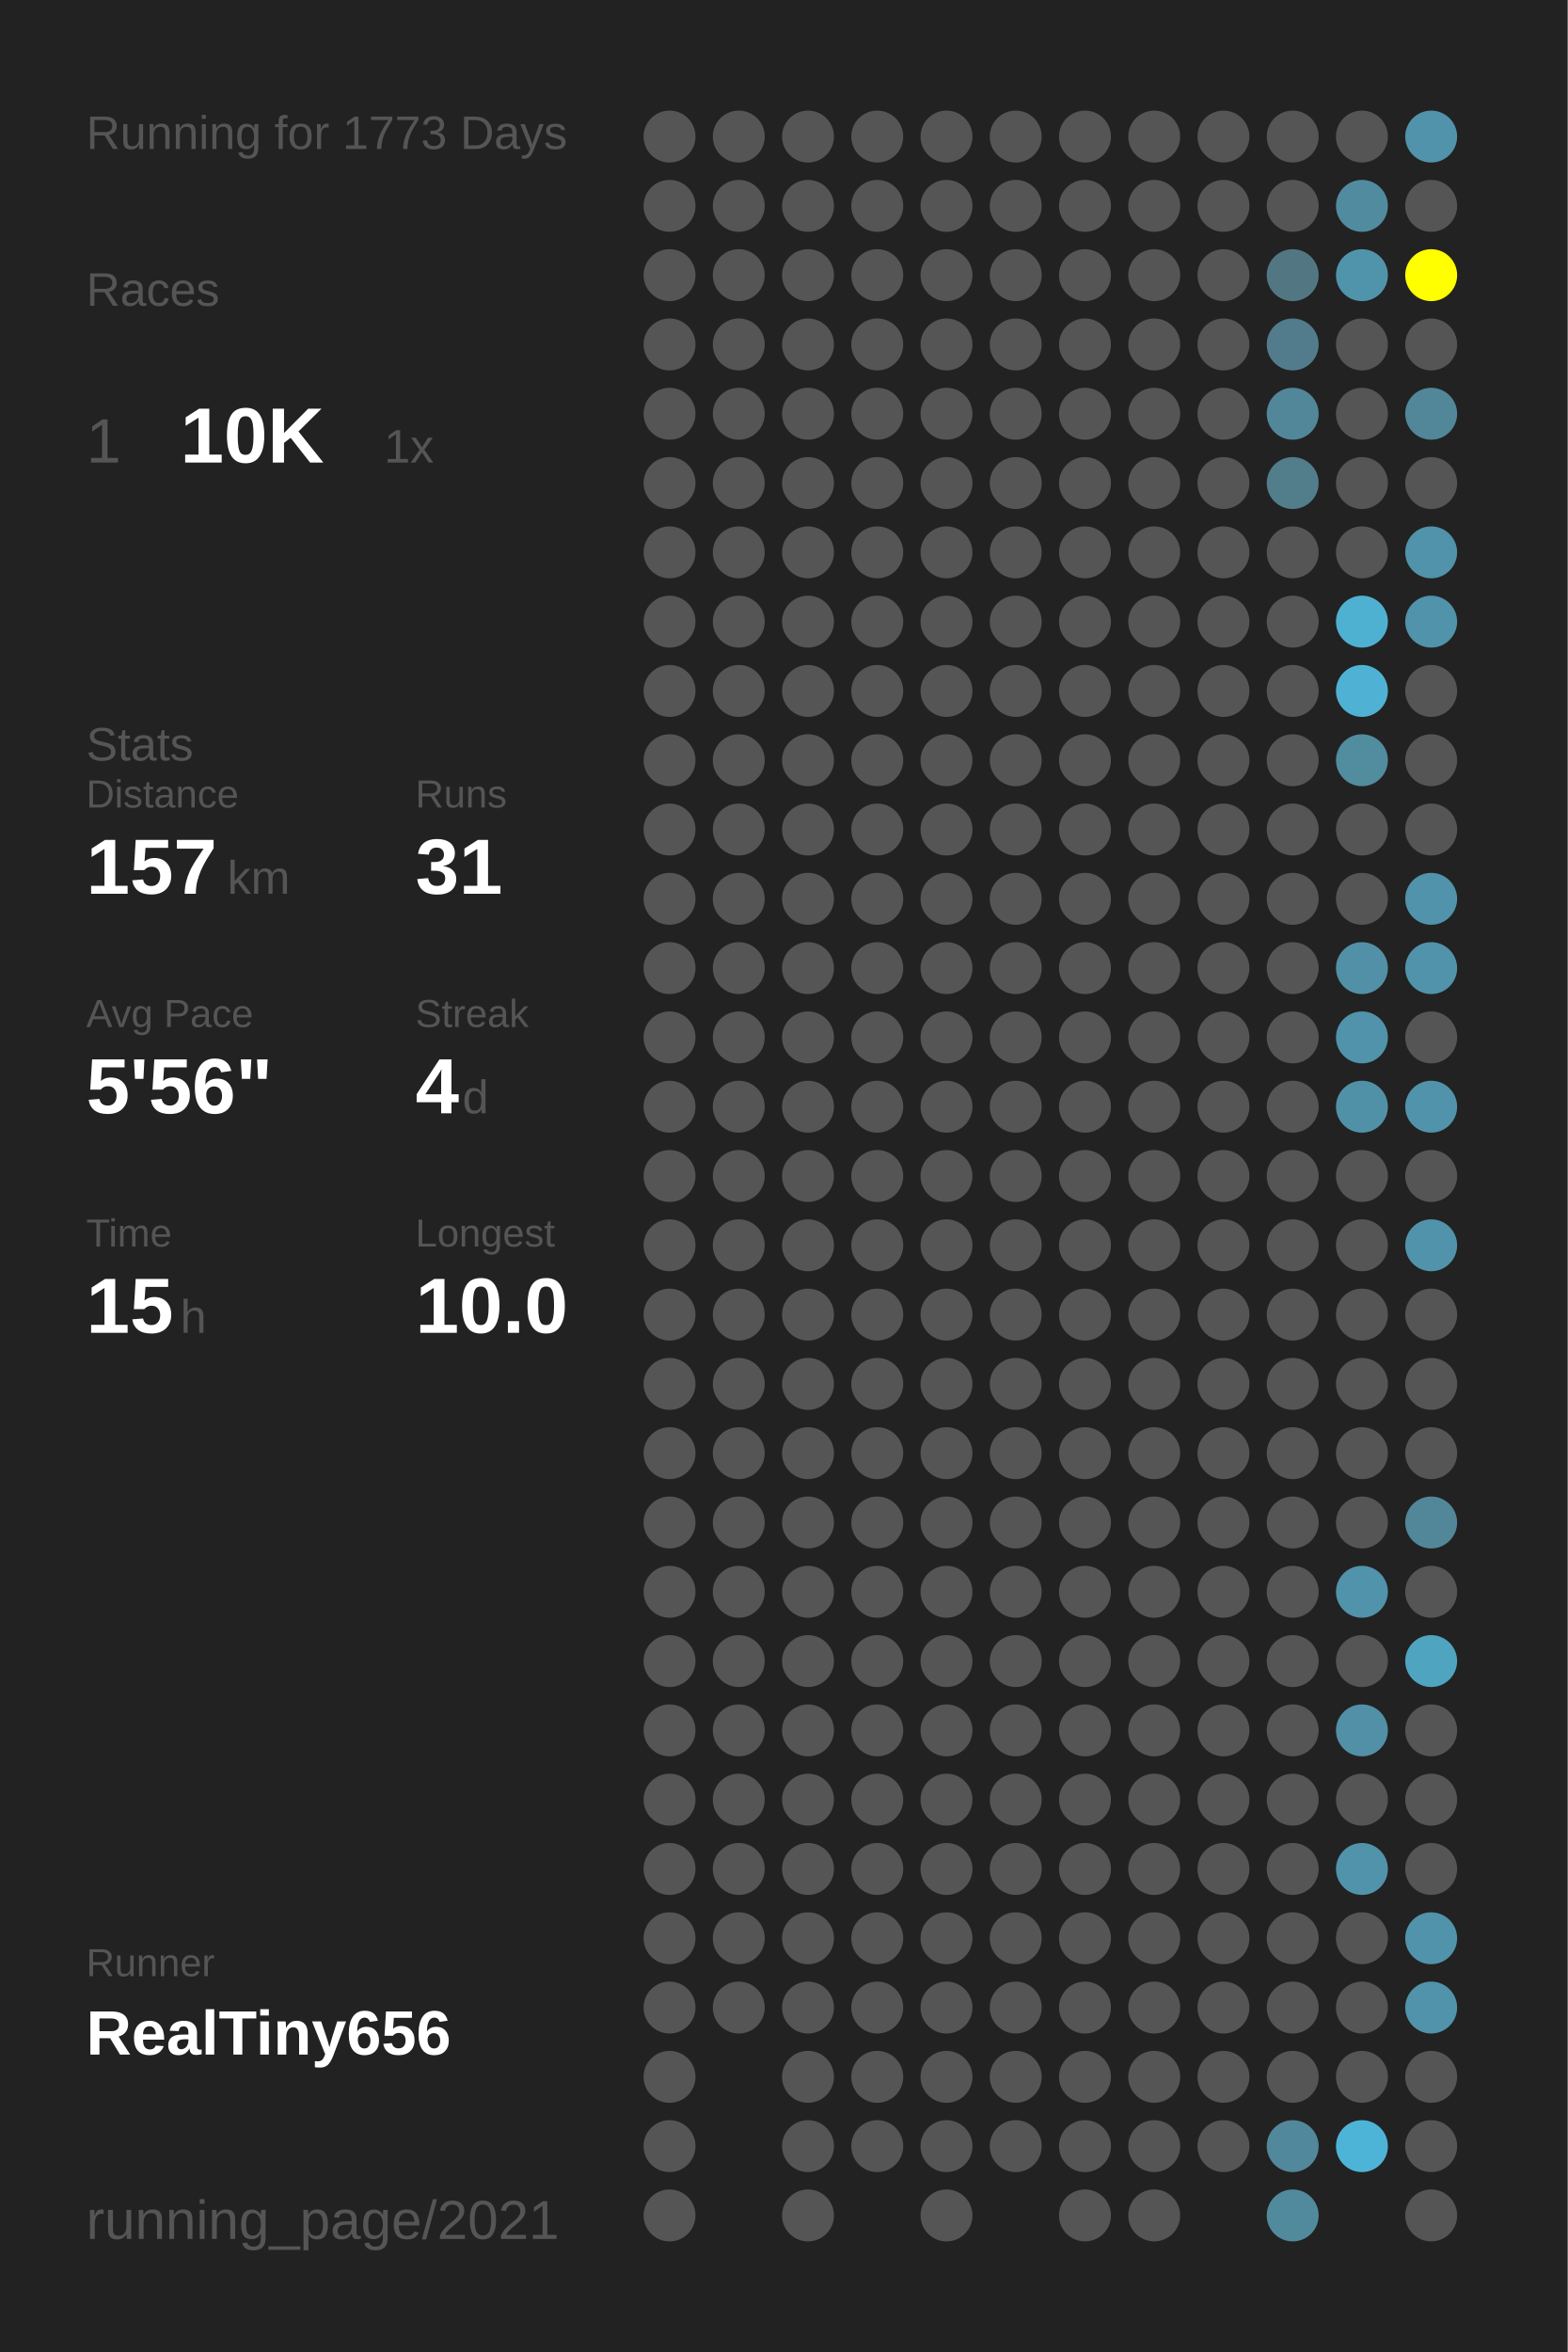
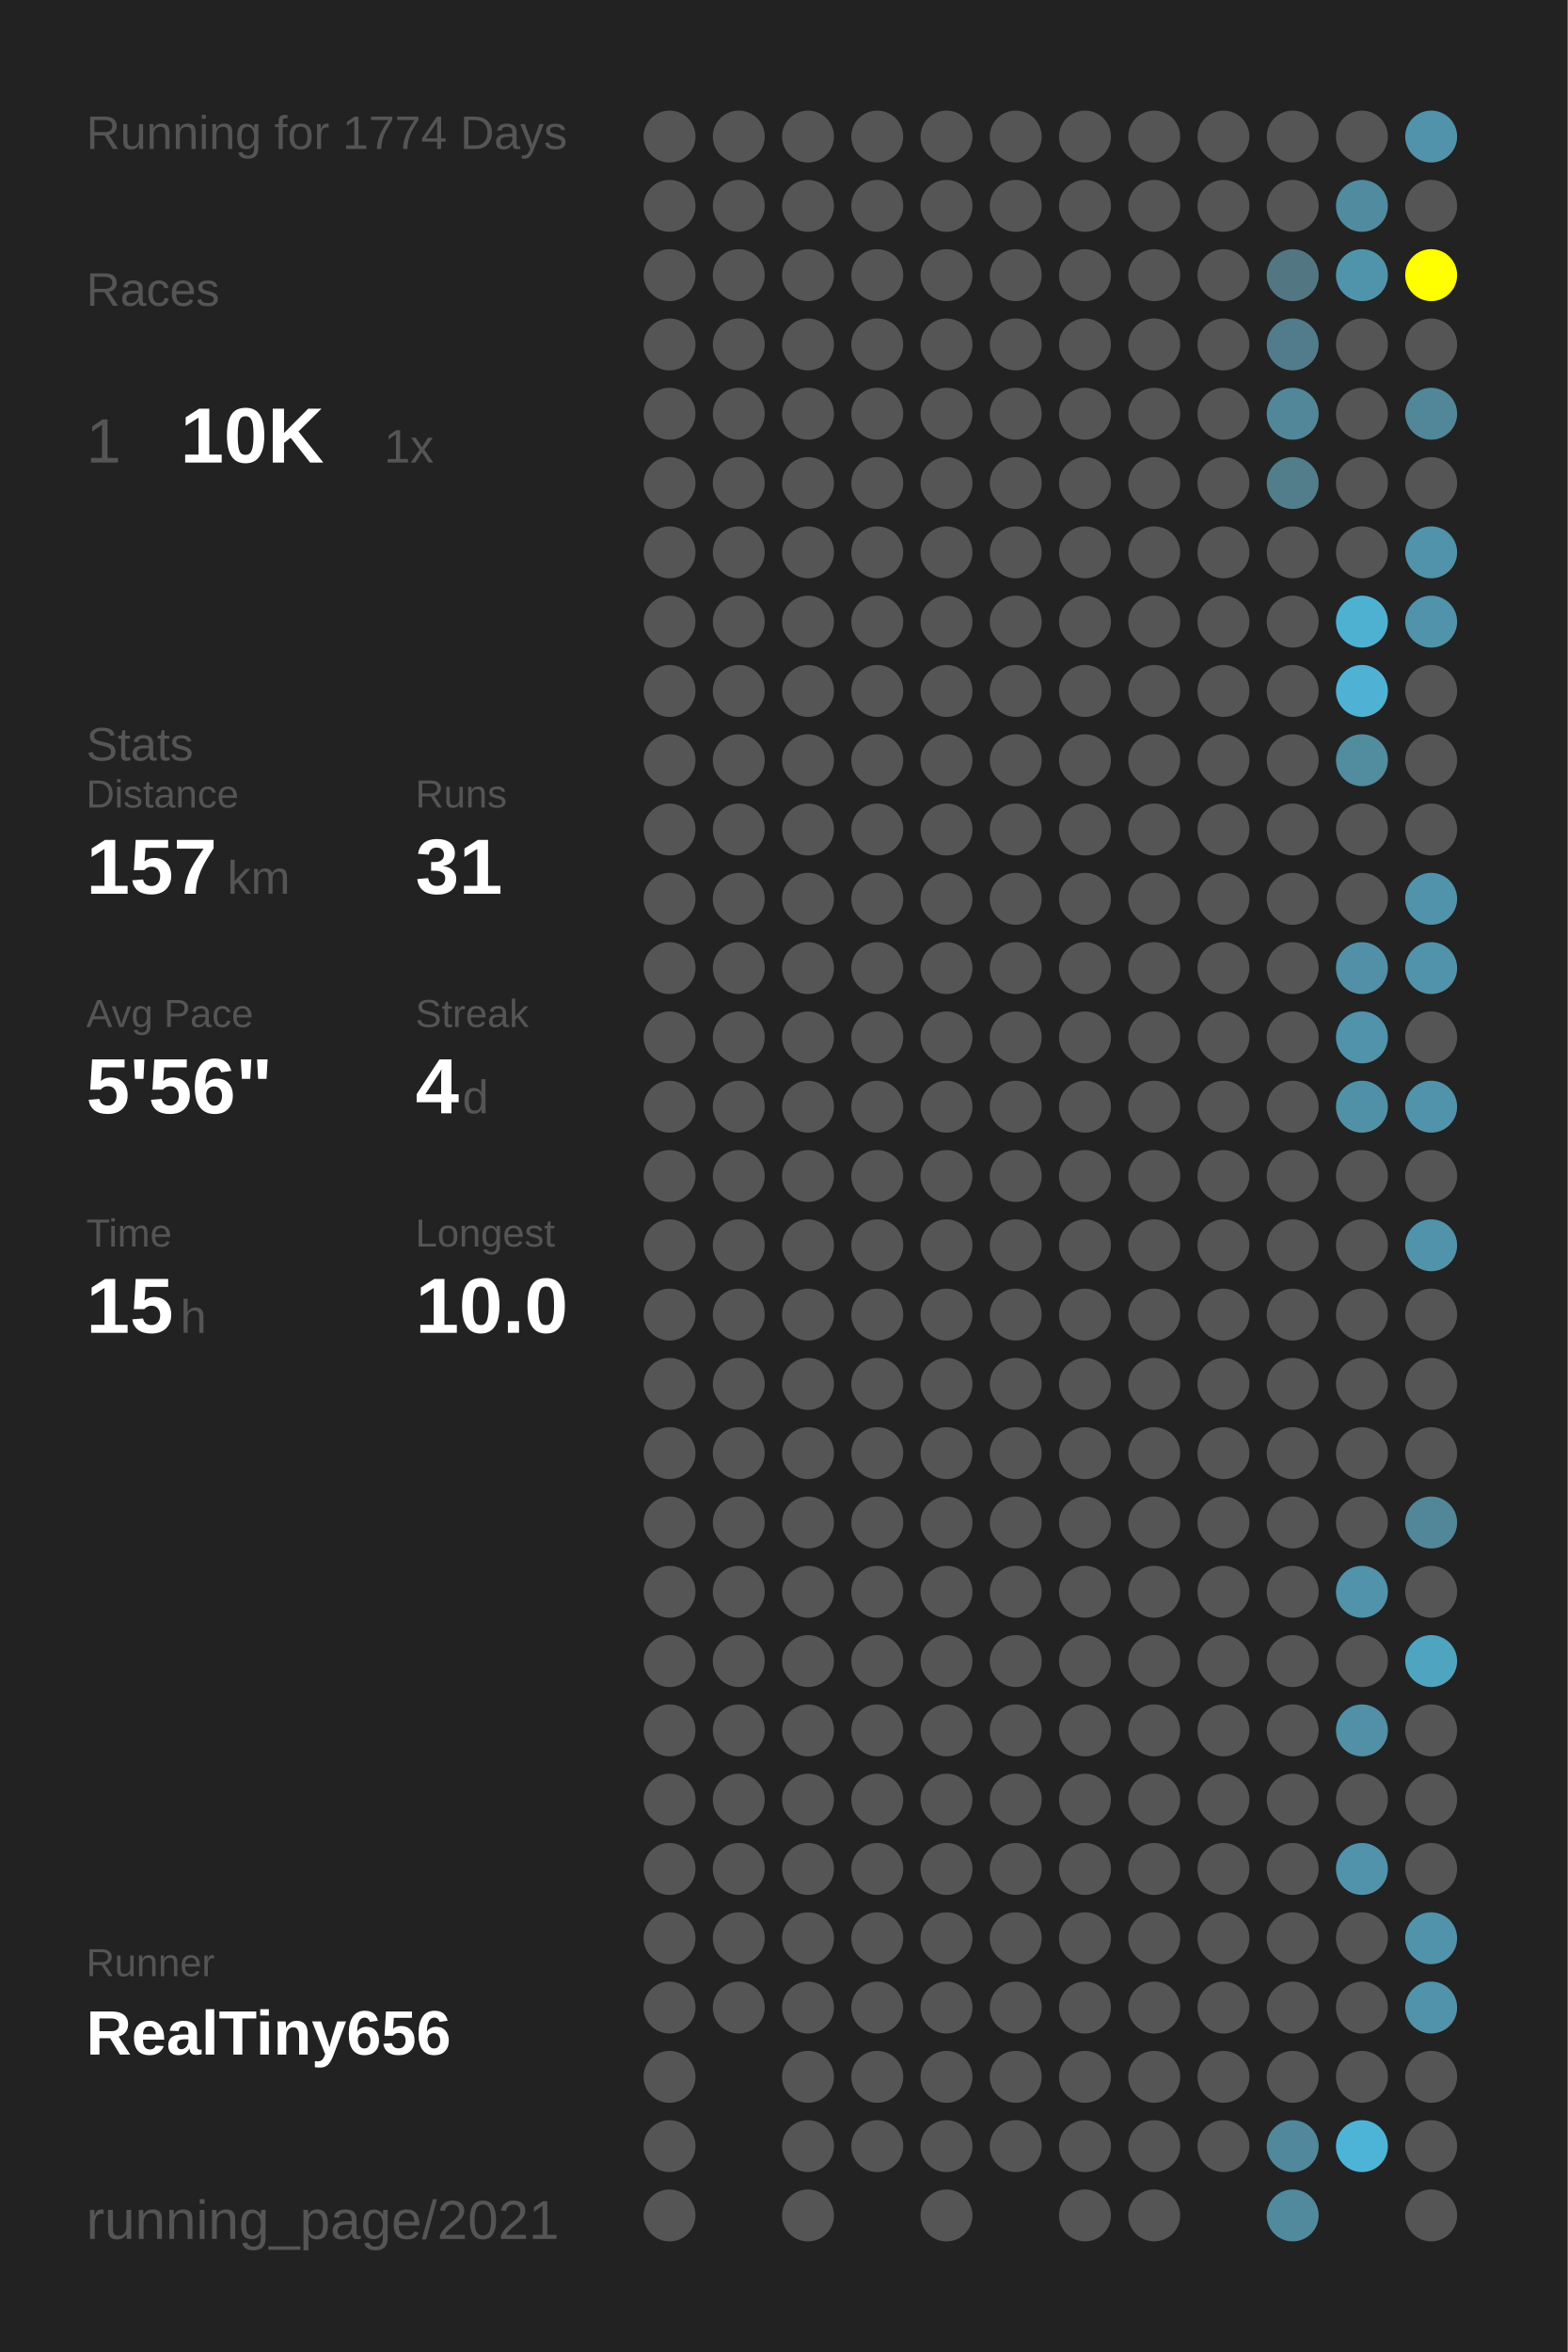
<svg xmlns="http://www.w3.org/2000/svg" baseProfile="full" height="300mm" version="1.1" viewBox="0,0,200,300" width="200mm">
  <defs />
  <rect fill="#222222" height="300" width="200" x="0" y="0" />
-   <text fill="#555555" style="font-size:6px; font-family:Arial;" x="11" y="19">Running for 1773 Days</text>
+   <text fill="#555555" style="font-size:6px; font-family:Arial;" x="11" y="19">Running for 1774 Days</text>
  <text fill="#555555" style="font-size:6px; font-family:Arial;" x="11" y="39">Races</text>
  <text fill="#555555" style="font-size:8px; font-family:Arial;" x="11" y="59">1</text>
  <text fill="#FFFFFF" style="font-size:10px; font-family:Arial; font-weight:bold;" x="23" y="59">10K</text>
  <text fill="#555555" style="font-size:6px; font-family:Arial;" x="49" y="59">1x</text>
  <text fill="#555555" style="font-size:6px; font-family:Arial;" x="11" y="97">Stats</text>
  <text fill="#555555" style="font-size:5px; font-family:Arial;" x="11" y="103">Distance</text>
  <text fill="#FFFFFF" style="font-size:10px; font-family:Arial; font-weight:bold;" x="11" y="114">157</text>
  <text fill="#555555" style="font-size:6px; font-family:Arial;" x="29" y="114">km</text>
  <text fill="#555555" style="font-size:5px; font-family:Arial;" x="53" y="103">Runs</text>
  <text fill="#FFFFFF" style="font-size:10px; font-family:Arial; font-weight:bold;" x="53" y="114">31</text>
  <text fill="#555555" style="font-size:5px; font-family:Arial;" x="11" y="131">Avg Pace</text>
  <text fill="#FFFFFF" style="font-size:10px; font-family:Arial; font-weight:bold;" x="11" y="142">5'56"</text>
  <text fill="#555555" style="font-size:5px; font-family:Arial;" x="53" y="131">Streak</text>
  <text fill="#FFFFFF" style="font-size:10px; font-family:Arial; font-weight:bold;" x="53" y="142">4</text>
  <text fill="#555555" style="font-size:6px; font-family:Arial;" x="59" y="142">d</text>
  <text fill="#555555" style="font-size:5px; font-family:Arial;" x="11" y="159">Time</text>
  <text fill="#FFFFFF" style="font-size:10px; font-family:Arial; font-weight:bold;" x="11" y="170">15</text>
  <text fill="#555555" style="font-size:6px; font-family:Arial;" x="23" y="170">h</text>
  <text fill="#555555" style="font-size:5px; font-family:Arial;" x="53" y="159">Longest</text>
  <text fill="#FFFFFF" style="font-size:10px; font-family:Arial; font-weight:bold;" x="53" y="170">10.0</text>
  <text fill="#555555" style="font-size:5px; font-family:Arial;" x="11" y="252.065">Runner</text>
  <text fill="#FFFFFF" style="font-size:8px; font-family:Arial; font-weight:bold;" x="11" y="262.065">RealTiny656</text>
  <text fill="#555555" style="font-size:7px; font-family:Arial;" x="11" y="285.581">running_page/2021</text>
  <circle cx="85.417" cy="17.419" fill="#555555" r="3.312" />
  <circle cx="85.417" cy="26.258" fill="#555555" r="3.312" />
  <circle cx="85.417" cy="35.097" fill="#555555" r="3.312" />
  <circle cx="85.417" cy="43.935" fill="#555555" r="3.312" />
  <circle cx="85.417" cy="52.774" fill="#555555" r="3.312" />
  <circle cx="85.417" cy="61.613" fill="#555555" r="3.312" />
  <circle cx="85.417" cy="70.452" fill="#555555" r="3.312" />
  <circle cx="85.417" cy="79.29" fill="#555555" r="3.312" />
  <circle cx="85.417" cy="88.129" fill="#555555" r="3.312" />
  <circle cx="85.417" cy="96.968" fill="#555555" r="3.312" />
  <circle cx="85.417" cy="105.806" fill="#555555" r="3.312" />
  <circle cx="85.417" cy="114.645" fill="#555555" r="3.312" />
  <circle cx="85.417" cy="123.484" fill="#555555" r="3.312" />
  <circle cx="85.417" cy="132.323" fill="#555555" r="3.312" />
  <circle cx="85.417" cy="141.161" fill="#555555" r="3.312" />
  <circle cx="85.417" cy="150" fill="#555555" r="3.312" />
  <circle cx="85.417" cy="158.839" fill="#555555" r="3.312" />
  <circle cx="85.417" cy="167.677" fill="#555555" r="3.312" />
  <circle cx="85.417" cy="176.516" fill="#555555" r="3.312" />
  <circle cx="85.417" cy="185.355" fill="#555555" r="3.312" />
  <circle cx="85.417" cy="194.194" fill="#555555" r="3.312" />
  <circle cx="85.417" cy="203.032" fill="#555555" r="3.312" />
  <circle cx="85.417" cy="211.871" fill="#555555" r="3.312" />
  <circle cx="85.417" cy="220.71" fill="#555555" r="3.312" />
  <circle cx="85.417" cy="229.548" fill="#555555" r="3.312" />
  <circle cx="85.417" cy="238.387" fill="#555555" r="3.312" />
  <circle cx="85.417" cy="247.226" fill="#555555" r="3.312" />
  <circle cx="85.417" cy="256.065" fill="#555555" r="3.312" />
  <circle cx="85.417" cy="264.903" fill="#555555" r="3.312" />
  <circle cx="85.417" cy="273.742" fill="#555555" r="3.312" />
  <circle cx="85.417" cy="282.581" fill="#555555" r="3.312" />
  <circle cx="94.25" cy="17.419" fill="#555555" r="3.312" />
  <circle cx="94.25" cy="26.258" fill="#555555" r="3.312" />
  <circle cx="94.25" cy="35.097" fill="#555555" r="3.312" />
  <circle cx="94.25" cy="43.935" fill="#555555" r="3.312" />
  <circle cx="94.25" cy="52.774" fill="#555555" r="3.312" />
  <circle cx="94.25" cy="61.613" fill="#555555" r="3.312" />
  <circle cx="94.25" cy="70.452" fill="#555555" r="3.312" />
  <circle cx="94.25" cy="79.29" fill="#555555" r="3.312" />
  <circle cx="94.25" cy="88.129" fill="#555555" r="3.312" />
  <circle cx="94.25" cy="96.968" fill="#555555" r="3.312" />
  <circle cx="94.25" cy="105.806" fill="#555555" r="3.312" />
  <circle cx="94.25" cy="114.645" fill="#555555" r="3.312" />
  <circle cx="94.25" cy="123.484" fill="#555555" r="3.312" />
  <circle cx="94.25" cy="132.323" fill="#555555" r="3.312" />
  <circle cx="94.25" cy="141.161" fill="#555555" r="3.312" />
  <circle cx="94.25" cy="150" fill="#555555" r="3.312" />
  <circle cx="94.25" cy="158.839" fill="#555555" r="3.312" />
  <circle cx="94.25" cy="167.677" fill="#555555" r="3.312" />
  <circle cx="94.25" cy="176.516" fill="#555555" r="3.312" />
  <circle cx="94.25" cy="185.355" fill="#555555" r="3.312" />
  <circle cx="94.25" cy="194.194" fill="#555555" r="3.312" />
  <circle cx="94.25" cy="203.032" fill="#555555" r="3.312" />
  <circle cx="94.25" cy="211.871" fill="#555555" r="3.312" />
  <circle cx="94.25" cy="220.71" fill="#555555" r="3.312" />
  <circle cx="94.25" cy="229.548" fill="#555555" r="3.312" />
  <circle cx="94.25" cy="238.387" fill="#555555" r="3.312" />
  <circle cx="94.25" cy="247.226" fill="#555555" r="3.312" />
  <circle cx="94.25" cy="256.065" fill="#555555" r="3.312" />
  <circle cx="103.083" cy="17.419" fill="#555555" r="3.312" />
  <circle cx="103.083" cy="26.258" fill="#555555" r="3.312" />
  <circle cx="103.083" cy="35.097" fill="#555555" r="3.312" />
  <circle cx="103.083" cy="43.935" fill="#555555" r="3.312" />
  <circle cx="103.083" cy="52.774" fill="#555555" r="3.312" />
  <circle cx="103.083" cy="61.613" fill="#555555" r="3.312" />
  <circle cx="103.083" cy="70.452" fill="#555555" r="3.312" />
  <circle cx="103.083" cy="79.29" fill="#555555" r="3.312" />
  <circle cx="103.083" cy="88.129" fill="#555555" r="3.312" />
  <circle cx="103.083" cy="96.968" fill="#555555" r="3.312" />
  <circle cx="103.083" cy="105.806" fill="#555555" r="3.312" />
  <circle cx="103.083" cy="114.645" fill="#555555" r="3.312" />
  <circle cx="103.083" cy="123.484" fill="#555555" r="3.312" />
  <circle cx="103.083" cy="132.323" fill="#555555" r="3.312" />
  <circle cx="103.083" cy="141.161" fill="#555555" r="3.312" />
  <circle cx="103.083" cy="150" fill="#555555" r="3.312" />
  <circle cx="103.083" cy="158.839" fill="#555555" r="3.312" />
  <circle cx="103.083" cy="167.677" fill="#555555" r="3.312" />
  <circle cx="103.083" cy="176.516" fill="#555555" r="3.312" />
  <circle cx="103.083" cy="185.355" fill="#555555" r="3.312" />
  <circle cx="103.083" cy="194.194" fill="#555555" r="3.312" />
  <circle cx="103.083" cy="203.032" fill="#555555" r="3.312" />
  <circle cx="103.083" cy="211.871" fill="#555555" r="3.312" />
  <circle cx="103.083" cy="220.71" fill="#555555" r="3.312" />
  <circle cx="103.083" cy="229.548" fill="#555555" r="3.312" />
  <circle cx="103.083" cy="238.387" fill="#555555" r="3.312" />
  <circle cx="103.083" cy="247.226" fill="#555555" r="3.312" />
  <circle cx="103.083" cy="256.065" fill="#555555" r="3.312" />
  <circle cx="103.083" cy="264.903" fill="#555555" r="3.312" />
  <circle cx="103.083" cy="273.742" fill="#555555" r="3.312" />
  <circle cx="103.083" cy="282.581" fill="#555555" r="3.312" />
  <circle cx="111.917" cy="17.419" fill="#555555" r="3.312" />
  <circle cx="111.917" cy="26.258" fill="#555555" r="3.312" />
  <circle cx="111.917" cy="35.097" fill="#555555" r="3.312" />
  <circle cx="111.917" cy="43.935" fill="#555555" r="3.312" />
  <circle cx="111.917" cy="52.774" fill="#555555" r="3.312" />
  <circle cx="111.917" cy="61.613" fill="#555555" r="3.312" />
  <circle cx="111.917" cy="70.452" fill="#555555" r="3.312" />
  <circle cx="111.917" cy="79.29" fill="#555555" r="3.312" />
  <circle cx="111.917" cy="88.129" fill="#555555" r="3.312" />
  <circle cx="111.917" cy="96.968" fill="#555555" r="3.312" />
  <circle cx="111.917" cy="105.806" fill="#555555" r="3.312" />
  <circle cx="111.917" cy="114.645" fill="#555555" r="3.312" />
  <circle cx="111.917" cy="123.484" fill="#555555" r="3.312" />
  <circle cx="111.917" cy="132.323" fill="#555555" r="3.312" />
  <circle cx="111.917" cy="141.161" fill="#555555" r="3.312" />
  <circle cx="111.917" cy="150" fill="#555555" r="3.312" />
  <circle cx="111.917" cy="158.839" fill="#555555" r="3.312" />
  <circle cx="111.917" cy="167.677" fill="#555555" r="3.312" />
  <circle cx="111.917" cy="176.516" fill="#555555" r="3.312" />
  <circle cx="111.917" cy="185.355" fill="#555555" r="3.312" />
  <circle cx="111.917" cy="194.194" fill="#555555" r="3.312" />
  <circle cx="111.917" cy="203.032" fill="#555555" r="3.312" />
  <circle cx="111.917" cy="211.871" fill="#555555" r="3.312" />
  <circle cx="111.917" cy="220.71" fill="#555555" r="3.312" />
  <circle cx="111.917" cy="229.548" fill="#555555" r="3.312" />
  <circle cx="111.917" cy="238.387" fill="#555555" r="3.312" />
  <circle cx="111.917" cy="247.226" fill="#555555" r="3.312" />
  <circle cx="111.917" cy="256.065" fill="#555555" r="3.312" />
  <circle cx="111.917" cy="264.903" fill="#555555" r="3.312" />
  <circle cx="111.917" cy="273.742" fill="#555555" r="3.312" />
  <circle cx="120.75" cy="17.419" fill="#555555" r="3.312" />
  <circle cx="120.75" cy="26.258" fill="#555555" r="3.312" />
  <circle cx="120.75" cy="35.097" fill="#555555" r="3.312" />
  <circle cx="120.75" cy="43.935" fill="#555555" r="3.312" />
  <circle cx="120.75" cy="52.774" fill="#555555" r="3.312" />
  <circle cx="120.75" cy="61.613" fill="#555555" r="3.312" />
  <circle cx="120.75" cy="70.452" fill="#555555" r="3.312" />
  <circle cx="120.75" cy="79.29" fill="#555555" r="3.312" />
  <circle cx="120.75" cy="88.129" fill="#555555" r="3.312" />
  <circle cx="120.75" cy="96.968" fill="#555555" r="3.312" />
  <circle cx="120.75" cy="105.806" fill="#555555" r="3.312" />
  <circle cx="120.75" cy="114.645" fill="#555555" r="3.312" />
  <circle cx="120.75" cy="123.484" fill="#555555" r="3.312" />
  <circle cx="120.75" cy="132.323" fill="#555555" r="3.312" />
  <circle cx="120.75" cy="141.161" fill="#555555" r="3.312" />
  <circle cx="120.75" cy="150" fill="#555555" r="3.312" />
  <circle cx="120.75" cy="158.839" fill="#555555" r="3.312" />
  <circle cx="120.75" cy="167.677" fill="#555555" r="3.312" />
  <circle cx="120.75" cy="176.516" fill="#555555" r="3.312" />
  <circle cx="120.75" cy="185.355" fill="#555555" r="3.312" />
  <circle cx="120.75" cy="194.194" fill="#555555" r="3.312" />
  <circle cx="120.75" cy="203.032" fill="#555555" r="3.312" />
  <circle cx="120.75" cy="211.871" fill="#555555" r="3.312" />
  <circle cx="120.75" cy="220.71" fill="#555555" r="3.312" />
  <circle cx="120.75" cy="229.548" fill="#555555" r="3.312" />
  <circle cx="120.75" cy="238.387" fill="#555555" r="3.312" />
  <circle cx="120.75" cy="247.226" fill="#555555" r="3.312" />
  <circle cx="120.75" cy="256.065" fill="#555555" r="3.312" />
  <circle cx="120.75" cy="264.903" fill="#555555" r="3.312" />
  <circle cx="120.75" cy="273.742" fill="#555555" r="3.312" />
  <circle cx="120.75" cy="282.581" fill="#555555" r="3.312" />
  <circle cx="129.583" cy="17.419" fill="#555555" r="3.312" />
  <circle cx="129.583" cy="26.258" fill="#555555" r="3.312" />
  <circle cx="129.583" cy="35.097" fill="#555555" r="3.312" />
  <circle cx="129.583" cy="43.935" fill="#555555" r="3.312" />
  <circle cx="129.583" cy="52.774" fill="#555555" r="3.312" />
  <circle cx="129.583" cy="61.613" fill="#555555" r="3.312" />
  <circle cx="129.583" cy="70.452" fill="#555555" r="3.312" />
  <circle cx="129.583" cy="79.29" fill="#555555" r="3.312" />
  <circle cx="129.583" cy="88.129" fill="#555555" r="3.312" />
  <circle cx="129.583" cy="96.968" fill="#555555" r="3.312" />
  <circle cx="129.583" cy="105.806" fill="#555555" r="3.312" />
  <circle cx="129.583" cy="114.645" fill="#555555" r="3.312" />
  <circle cx="129.583" cy="123.484" fill="#555555" r="3.312" />
  <circle cx="129.583" cy="132.323" fill="#555555" r="3.312" />
  <circle cx="129.583" cy="141.161" fill="#555555" r="3.312" />
  <circle cx="129.583" cy="150" fill="#555555" r="3.312" />
  <circle cx="129.583" cy="158.839" fill="#555555" r="3.312" />
  <circle cx="129.583" cy="167.677" fill="#555555" r="3.312" />
  <circle cx="129.583" cy="176.516" fill="#555555" r="3.312" />
  <circle cx="129.583" cy="185.355" fill="#555555" r="3.312" />
  <circle cx="129.583" cy="194.194" fill="#555555" r="3.312" />
  <circle cx="129.583" cy="203.032" fill="#555555" r="3.312" />
  <circle cx="129.583" cy="211.871" fill="#555555" r="3.312" />
  <circle cx="129.583" cy="220.71" fill="#555555" r="3.312" />
  <circle cx="129.583" cy="229.548" fill="#555555" r="3.312" />
  <circle cx="129.583" cy="238.387" fill="#555555" r="3.312" />
  <circle cx="129.583" cy="247.226" fill="#555555" r="3.312" />
  <circle cx="129.583" cy="256.065" fill="#555555" r="3.312" />
  <circle cx="129.583" cy="264.903" fill="#555555" r="3.312" />
  <circle cx="129.583" cy="273.742" fill="#555555" r="3.312" />
  <circle cx="138.417" cy="17.419" fill="#555555" r="3.312" />
  <circle cx="138.417" cy="26.258" fill="#555555" r="3.312" />
  <circle cx="138.417" cy="35.097" fill="#555555" r="3.312" />
  <circle cx="138.417" cy="43.935" fill="#555555" r="3.312" />
  <circle cx="138.417" cy="52.774" fill="#555555" r="3.312" />
  <circle cx="138.417" cy="61.613" fill="#555555" r="3.312" />
  <circle cx="138.417" cy="70.452" fill="#555555" r="3.312" />
  <circle cx="138.417" cy="79.29" fill="#555555" r="3.312" />
  <circle cx="138.417" cy="88.129" fill="#555555" r="3.312" />
  <circle cx="138.417" cy="96.968" fill="#555555" r="3.312" />
  <circle cx="138.417" cy="105.806" fill="#555555" r="3.312" />
  <circle cx="138.417" cy="114.645" fill="#555555" r="3.312" />
  <circle cx="138.417" cy="123.484" fill="#555555" r="3.312" />
  <circle cx="138.417" cy="132.323" fill="#555555" r="3.312" />
  <circle cx="138.417" cy="141.161" fill="#555555" r="3.312" />
  <circle cx="138.417" cy="150" fill="#555555" r="3.312" />
  <circle cx="138.417" cy="158.839" fill="#555555" r="3.312" />
  <circle cx="138.417" cy="167.677" fill="#555555" r="3.312" />
  <circle cx="138.417" cy="176.516" fill="#555555" r="3.312" />
  <circle cx="138.417" cy="185.355" fill="#555555" r="3.312" />
  <circle cx="138.417" cy="194.194" fill="#555555" r="3.312" />
  <circle cx="138.417" cy="203.032" fill="#555555" r="3.312" />
  <circle cx="138.417" cy="211.871" fill="#555555" r="3.312" />
  <circle cx="138.417" cy="220.71" fill="#555555" r="3.312" />
  <circle cx="138.417" cy="229.548" fill="#555555" r="3.312" />
  <circle cx="138.417" cy="238.387" fill="#555555" r="3.312" />
  <circle cx="138.417" cy="247.226" fill="#555555" r="3.312" />
  <circle cx="138.417" cy="256.065" fill="#555555" r="3.312" />
  <circle cx="138.417" cy="264.903" fill="#555555" r="3.312" />
  <circle cx="138.417" cy="273.742" fill="#555555" r="3.312" />
  <circle cx="138.417" cy="282.581" fill="#555555" r="3.312" />
  <circle cx="147.25" cy="17.419" fill="#555555" r="3.312" />
  <circle cx="147.25" cy="26.258" fill="#555555" r="3.312" />
  <circle cx="147.25" cy="35.097" fill="#555555" r="3.312" />
  <circle cx="147.25" cy="43.935" fill="#555555" r="3.312" />
  <circle cx="147.25" cy="52.774" fill="#555555" r="3.312" />
  <circle cx="147.25" cy="61.613" fill="#555555" r="3.312" />
  <circle cx="147.25" cy="70.452" fill="#555555" r="3.312" />
  <circle cx="147.25" cy="79.29" fill="#555555" r="3.312" />
  <circle cx="147.25" cy="88.129" fill="#555555" r="3.312" />
  <circle cx="147.25" cy="96.968" fill="#555555" r="3.312" />
  <circle cx="147.25" cy="105.806" fill="#555555" r="3.312" />
  <circle cx="147.25" cy="114.645" fill="#555555" r="3.312" />
  <circle cx="147.25" cy="123.484" fill="#555555" r="3.312" />
  <circle cx="147.25" cy="132.323" fill="#555555" r="3.312" />
  <circle cx="147.25" cy="141.161" fill="#555555" r="3.312" />
  <circle cx="147.25" cy="150" fill="#555555" r="3.312" />
  <circle cx="147.25" cy="158.839" fill="#555555" r="3.312" />
  <circle cx="147.25" cy="167.677" fill="#555555" r="3.312" />
  <circle cx="147.25" cy="176.516" fill="#555555" r="3.312" />
  <circle cx="147.25" cy="185.355" fill="#555555" r="3.312" />
  <circle cx="147.25" cy="194.194" fill="#555555" r="3.312" />
  <circle cx="147.25" cy="203.032" fill="#555555" r="3.312" />
  <circle cx="147.25" cy="211.871" fill="#555555" r="3.312" />
  <circle cx="147.25" cy="220.71" fill="#555555" r="3.312" />
  <circle cx="147.25" cy="229.548" fill="#555555" r="3.312" />
  <circle cx="147.25" cy="238.387" fill="#555555" r="3.312" />
  <circle cx="147.25" cy="247.226" fill="#555555" r="3.312" />
  <circle cx="147.25" cy="256.065" fill="#555555" r="3.312" />
  <circle cx="147.25" cy="264.903" fill="#555555" r="3.312" />
  <circle cx="147.25" cy="273.742" fill="#555555" r="3.312" />
  <circle cx="147.25" cy="282.581" fill="#555555" r="3.312" />
  <circle cx="156.083" cy="17.419" fill="#555555" r="3.312" />
  <circle cx="156.083" cy="26.258" fill="#555555" r="3.312" />
  <circle cx="156.083" cy="35.097" fill="#555555" r="3.312" />
  <circle cx="156.083" cy="43.935" fill="#555555" r="3.312" />
  <circle cx="156.083" cy="52.774" fill="#555555" r="3.312" />
  <circle cx="156.083" cy="61.613" fill="#555555" r="3.312" />
  <circle cx="156.083" cy="70.452" fill="#555555" r="3.312" />
  <circle cx="156.083" cy="79.29" fill="#555555" r="3.312" />
  <circle cx="156.083" cy="88.129" fill="#555555" r="3.312" />
  <circle cx="156.083" cy="96.968" fill="#555555" r="3.312" />
  <circle cx="156.083" cy="105.806" fill="#555555" r="3.312" />
  <circle cx="156.083" cy="114.645" fill="#555555" r="3.312" />
  <circle cx="156.083" cy="123.484" fill="#555555" r="3.312" />
  <circle cx="156.083" cy="132.323" fill="#555555" r="3.312" />
  <circle cx="156.083" cy="141.161" fill="#555555" r="3.312" />
  <circle cx="156.083" cy="150" fill="#555555" r="3.312" />
  <circle cx="156.083" cy="158.839" fill="#555555" r="3.312" />
  <circle cx="156.083" cy="167.677" fill="#555555" r="3.312" />
  <circle cx="156.083" cy="176.516" fill="#555555" r="3.312" />
  <circle cx="156.083" cy="185.355" fill="#555555" r="3.312" />
  <circle cx="156.083" cy="194.194" fill="#555555" r="3.312" />
  <circle cx="156.083" cy="203.032" fill="#555555" r="3.312" />
  <circle cx="156.083" cy="211.871" fill="#555555" r="3.312" />
  <circle cx="156.083" cy="220.71" fill="#555555" r="3.312" />
  <circle cx="156.083" cy="229.548" fill="#555555" r="3.312" />
  <circle cx="156.083" cy="238.387" fill="#555555" r="3.312" />
  <circle cx="156.083" cy="247.226" fill="#555555" r="3.312" />
  <circle cx="156.083" cy="256.065" fill="#555555" r="3.312" />
  <circle cx="156.083" cy="264.903" fill="#555555" r="3.312" />
  <circle cx="156.083" cy="273.742" fill="#555555" r="3.312" />
  <circle cx="164.917" cy="17.419" fill="#555555" r="3.312" />
  <circle cx="164.917" cy="26.258" fill="#555555" r="3.312" />
  <circle cx="164.917" cy="35.097" fill="#527783" r="3.312" />
  <circle cx="164.917" cy="43.935" fill="#527c8b" r="3.312" />
  <circle cx="164.917" cy="52.774" fill="#518799" r="3.312" />
  <circle cx="164.917" cy="61.613" fill="#527d8b" r="3.312" />
  <circle cx="164.917" cy="70.452" fill="#555555" r="3.312" />
  <circle cx="164.917" cy="79.29" fill="#555555" r="3.312" />
  <circle cx="164.917" cy="88.129" fill="#555555" r="3.312" />
  <circle cx="164.917" cy="96.968" fill="#555555" r="3.312" />
  <circle cx="164.917" cy="105.806" fill="#555555" r="3.312" />
  <circle cx="164.917" cy="114.645" fill="#555555" r="3.312" />
  <circle cx="164.917" cy="123.484" fill="#555555" r="3.312" />
  <circle cx="164.917" cy="132.323" fill="#555555" r="3.312" />
  <circle cx="164.917" cy="141.161" fill="#555555" r="3.312" />
  <circle cx="164.917" cy="150" fill="#555555" r="3.312" />
  <circle cx="164.917" cy="158.839" fill="#555555" r="3.312" />
  <circle cx="164.917" cy="167.677" fill="#555555" r="3.312" />
  <circle cx="164.917" cy="176.516" fill="#555555" r="3.312" />
  <circle cx="164.917" cy="185.355" fill="#555555" r="3.312" />
  <circle cx="164.917" cy="194.194" fill="#555555" r="3.312" />
  <circle cx="164.917" cy="203.032" fill="#555555" r="3.312" />
  <circle cx="164.917" cy="211.871" fill="#555555" r="3.312" />
  <circle cx="164.917" cy="220.71" fill="#555555" r="3.312" />
  <circle cx="164.917" cy="229.548" fill="#555555" r="3.312" />
  <circle cx="164.917" cy="238.387" fill="#555555" r="3.312" />
  <circle cx="164.917" cy="247.226" fill="#555555" r="3.312" />
  <circle cx="164.917" cy="256.065" fill="#555555" r="3.312" />
  <circle cx="164.917" cy="264.903" fill="#555555" r="3.312" />
  <circle cx="164.917" cy="273.742" fill="#51889b" r="3.312" />
  <circle cx="164.917" cy="282.581" fill="#518a9d" r="3.312" />
  <circle cx="173.75" cy="17.419" fill="#555555" r="3.312" />
  <circle cx="173.75" cy="26.258" fill="#518b9f" r="3.312" />
  <circle cx="173.75" cy="35.097" fill="#5094ab" r="3.312" />
  <circle cx="173.75" cy="43.935" fill="#555555" r="3.312" />
  <circle cx="173.75" cy="52.774" fill="#555555" r="3.312" />
  <circle cx="173.75" cy="61.613" fill="#555555" r="3.312" />
  <circle cx="173.75" cy="70.452" fill="#555555" r="3.312" />
  <circle cx="173.75" cy="79.29" fill="#4fb1d2" r="3.312" />
  <circle cx="173.75" cy="88.129" fill="#4fb2d4" r="3.312" />
  <circle cx="173.75" cy="96.968" fill="#518c9f" r="3.312" />
  <circle cx="173.75" cy="105.806" fill="#555555" r="3.312" />
  <circle cx="173.75" cy="114.645" fill="#555555" r="3.312" />
  <circle cx="173.75" cy="123.484" fill="#5190a6" r="3.312" />
  <circle cx="173.75" cy="132.323" fill="#5093aa" r="3.312" />
  <circle cx="173.75" cy="141.161" fill="#5191a7" r="3.312" />
  <circle cx="173.75" cy="150" fill="#555555" r="3.312" />
  <circle cx="173.75" cy="158.839" fill="#555555" r="3.312" />
  <circle cx="173.75" cy="167.677" fill="#555555" r="3.312" />
  <circle cx="173.75" cy="176.516" fill="#555555" r="3.312" />
  <circle cx="173.75" cy="185.355" fill="#555555" r="3.312" />
  <circle cx="173.75" cy="194.194" fill="#555555" r="3.312" />
  <circle cx="173.75" cy="203.032" fill="#5093aa" r="3.312" />
  <circle cx="173.75" cy="211.871" fill="#555555" r="3.312" />
  <circle cx="173.75" cy="220.71" fill="#5190a6" r="3.312" />
  <circle cx="173.75" cy="229.548" fill="#555555" r="3.312" />
  <circle cx="173.75" cy="238.387" fill="#5093aa" r="3.312" />
  <circle cx="173.75" cy="247.226" fill="#555555" r="3.312" />
  <circle cx="173.75" cy="256.065" fill="#555555" r="3.312" />
  <circle cx="173.75" cy="264.903" fill="#555555" r="3.312" />
  <circle cx="173.75" cy="273.742" fill="#4eb4d7" r="3.312" />
  <circle cx="182.583" cy="17.419" fill="#5093aa" r="3.312" />
  <circle cx="182.583" cy="26.258" fill="#555555" r="3.312" />
  <circle cx="182.583" cy="35.097" fill="#FFFF00" r="3.312" />
  <circle cx="182.583" cy="43.935" fill="#555555" r="3.312" />
  <circle cx="182.583" cy="52.774" fill="#518799" r="3.312" />
  <circle cx="182.583" cy="61.613" fill="#555555" r="3.312" />
  <circle cx="182.583" cy="70.452" fill="#5093aa" r="3.312" />
  <circle cx="182.583" cy="79.29" fill="#5093aa" r="3.312" />
  <circle cx="182.583" cy="88.129" fill="#555555" r="3.312" />
  <circle cx="182.583" cy="96.968" fill="#555555" r="3.312" />
  <circle cx="182.583" cy="105.806" fill="#555555" r="3.312" />
  <circle cx="182.583" cy="114.645" fill="#5093aa" r="3.312" />
  <circle cx="182.583" cy="123.484" fill="#5093aa" r="3.312" />
  <circle cx="182.583" cy="132.323" fill="#555555" r="3.312" />
  <circle cx="182.583" cy="141.161" fill="#5093aa" r="3.312" />
  <circle cx="182.583" cy="150" fill="#555555" r="3.312" />
  <circle cx="182.583" cy="158.839" fill="#5093aa" r="3.312" />
  <circle cx="182.583" cy="167.677" fill="#555555" r="3.312" />
  <circle cx="182.583" cy="176.516" fill="#555555" r="3.312" />
  <circle cx="182.583" cy="185.355" fill="#555555" r="3.312" />
  <circle cx="182.583" cy="194.194" fill="#518799" r="3.312" />
  <circle cx="182.583" cy="203.032" fill="#555555" r="3.312" />
  <circle cx="182.583" cy="211.871" fill="#4fa4c0" r="3.312" />
  <circle cx="182.583" cy="220.71" fill="#555555" r="3.312" />
  <circle cx="182.583" cy="229.548" fill="#555555" r="3.312" />
  <circle cx="182.583" cy="238.387" fill="#555555" r="3.312" />
  <circle cx="182.583" cy="247.226" fill="#5093aa" r="3.312" />
  <circle cx="182.583" cy="256.065" fill="#5093aa" r="3.312" />
  <circle cx="182.583" cy="264.903" fill="#555555" r="3.312" />
  <circle cx="182.583" cy="273.742" fill="#555555" r="3.312" />
  <circle cx="182.583" cy="282.581" fill="#555555" r="3.312" />
</svg>
